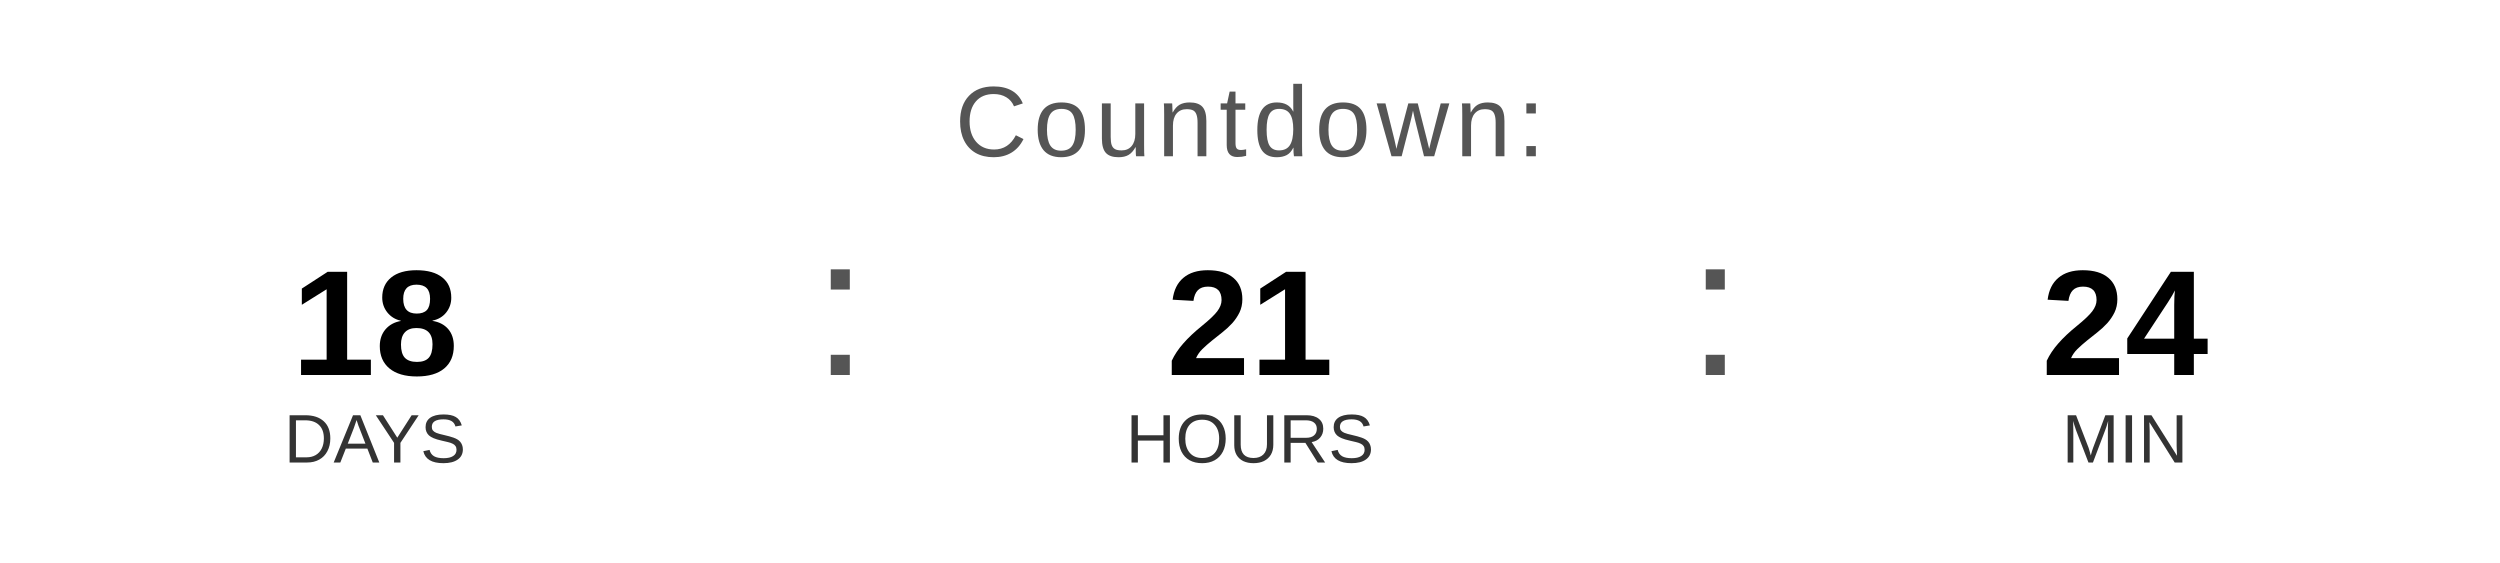
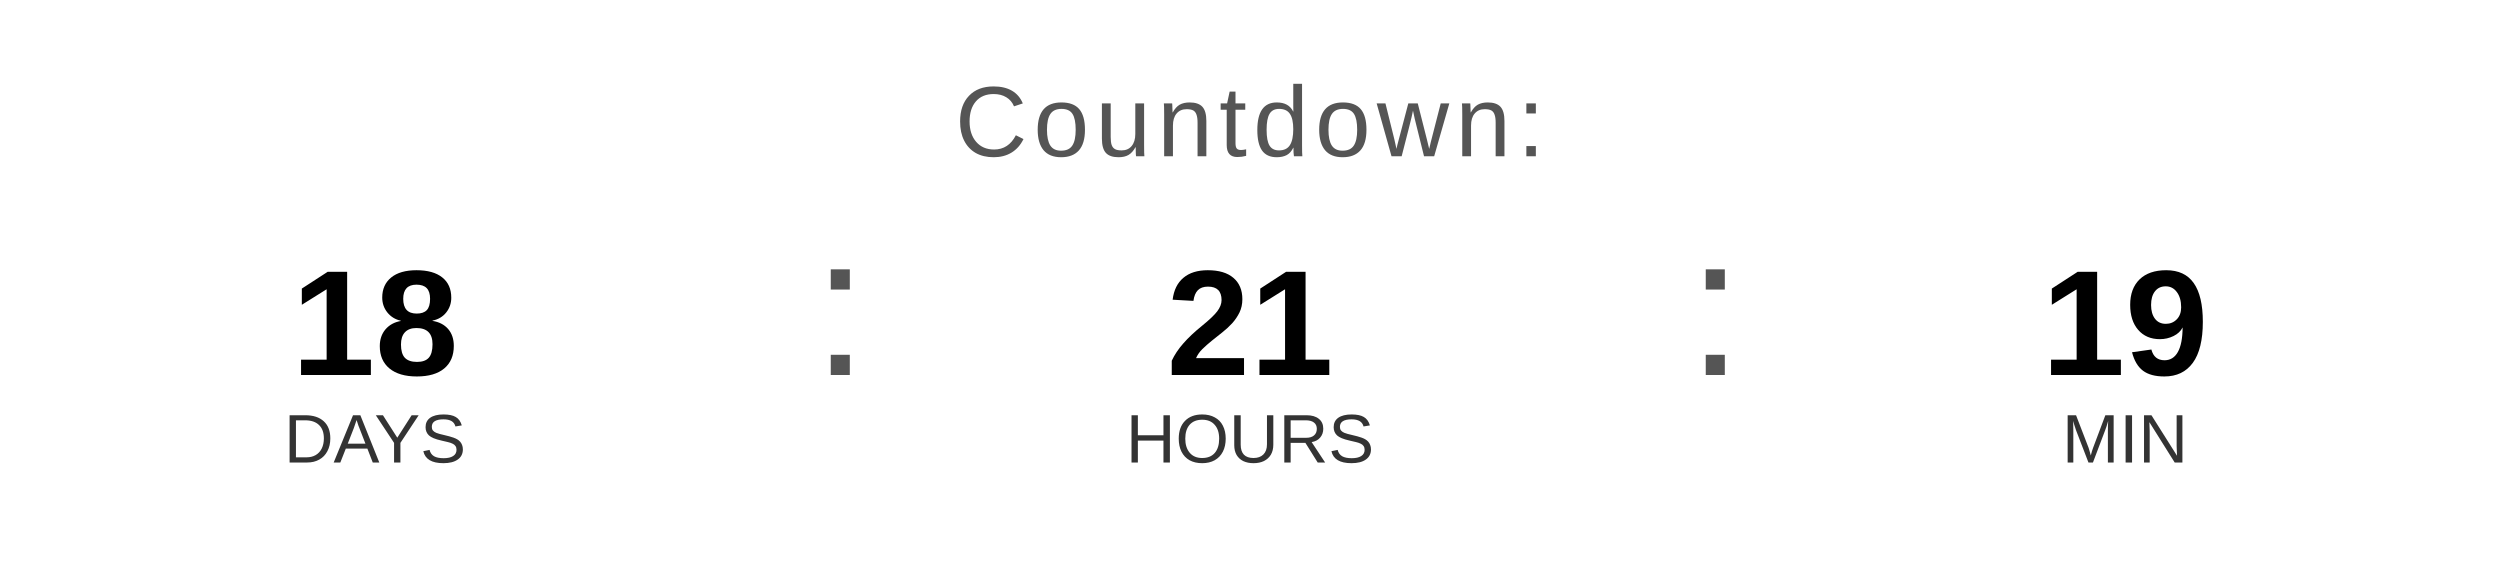
<svg xmlns="http://www.w3.org/2000/svg" width="400" height="90" viewBox="0 0 400 90">
  <text x="200" y="25" font-family="Arial, Helvetica, sans-serif" font-size="16" fill="#555555" text-anchor="middle" letter-spacing="1">
    Countdown:
  </text>
  <text x="60" y="60" font-family="Arial, Helvetica, sans-serif" font-size="24" font-weight="bold" fill="#000000" text-anchor="middle">18</text>
  <text x="60" y="74" font-family="Arial, Helvetica, sans-serif" font-size="11" fill="#333333" text-anchor="middle">DAYS</text>
  <text x="130" y="60" font-family="Arial, sans-serif" font-size="32" fill="#555555">:</text>
  <text x="200" y="60" font-family="Arial, Helvetica, sans-serif" font-size="24" font-weight="bold" fill="#000000" text-anchor="middle">21</text>
  <text x="200" y="74" font-family="Arial, Helvetica, sans-serif" font-size="11" fill="#333333" text-anchor="middle">HOURS</text>
  <text x="270" y="60" font-family="Arial, sans-serif" font-size="32" fill="#555555">:</text>
-   <text x="340" y="60" font-family="Arial, Helvetica, sans-serif" font-size="24" font-weight="bold" fill="#000000" text-anchor="middle">24</text>
+   <text x="340" y="60" font-family="Arial, Helvetica, sans-serif" font-size="24" font-weight="bold" fill="#000000" text-anchor="middle">19</text>
  <text x="340" y="74" font-family="Arial, Helvetica, sans-serif" font-size="11" fill="#333333" text-anchor="middle">MIN</text>
</svg>
